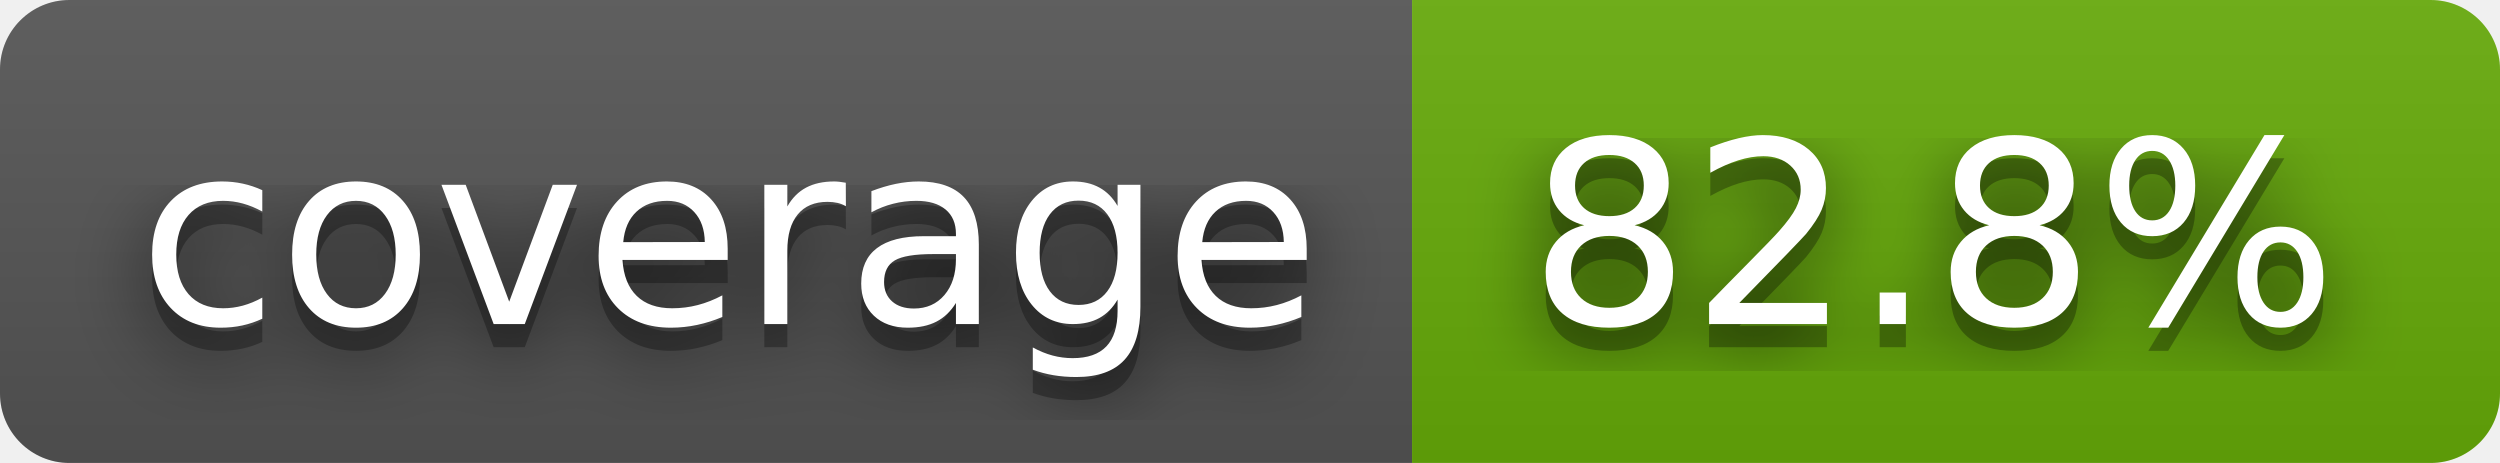
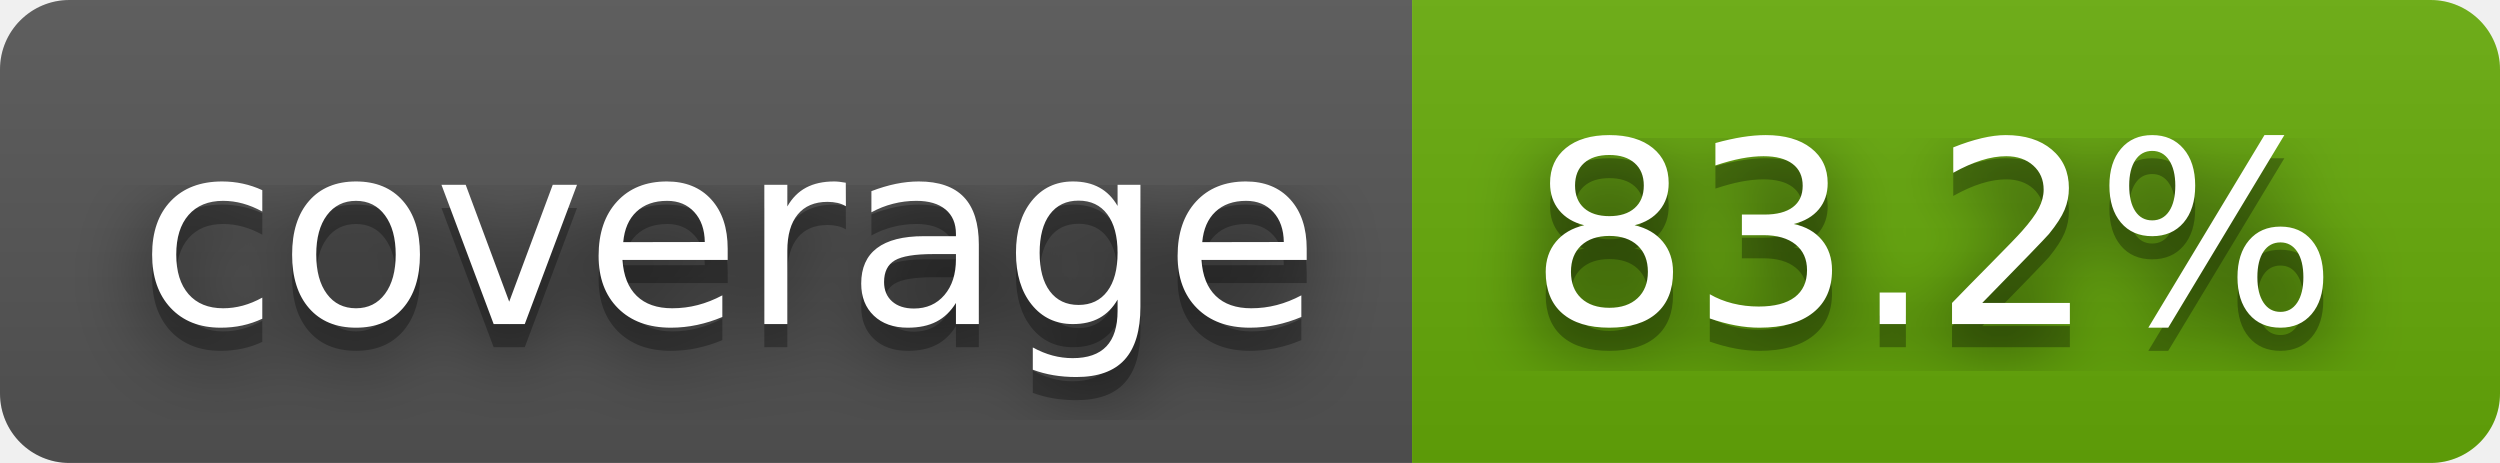
- <svg xmlns="http://www.w3.org/2000/svg" width="108" height="20" role="img" aria-label="coverage: 82.8%">
+ <svg xmlns="http://www.w3.org/2000/svg" width="108" height="20" role="img" aria-label="coverage: 83.2%">
  <filter id="blur">
    <feGaussianBlur stdDeviation="16" />
  </filter>
  <linearGradient id="s" x2="0" y2="100%">
    <stop offset="0" stop-color="#bbb" stop-opacity=".1" />
    <stop offset="1" stop-opacity=".1" />
  </linearGradient>
  <clipPath id="r">
    <rect width="108" height="20" rx="3" />
  </clipPath>
  <g clip-path="url(#r)">
    <rect width="61" height="20" fill="#555" />
    <rect x="61" width="47" height="20" fill="#67ac09" />
    <rect width="108" height="20" fill="url(#s)" />
  </g>
  <g fill="#fff" text-anchor="middle" font-family="Verdana,Geneva,DejaVu Sans,sans-serif" text-rendering="geometricPrecision" font-size="110">
    <g transform="scale(.1)">
      <g aria-hidden="true" fill="#010101">
        <text x="315" y="150" fill-opacity=".8" filter="url(#blur)" textLength="510">coverage</text>
        <text x="315" y="150" fill-opacity=".3" textLength="510">coverage</text>
      </g>
      <text x="315" y="140" textLength="510">coverage</text>
    </g>
    <g transform="scale(.1)">
      <g aria-hidden="true" fill="#010101">
-         <text x="835" y="150" fill-opacity=".8" filter="url(#blur)" textLength="370">82.8%</text>
-         <text x="835" y="150" fill-opacity=".3" textLength="370">82.8%</text>
+         <text x="835" y="150" fill-opacity=".8" filter="url(#blur)" textLength="370">83.2%</text>
+         <text x="835" y="150" fill-opacity=".3" textLength="370">83.2%</text>
      </g>
-       <text x="835" y="140" textLength="370">82.8%</text>
+       <text x="835" y="140" textLength="370">83.2%</text>
    </g>
  </g>
</svg>
